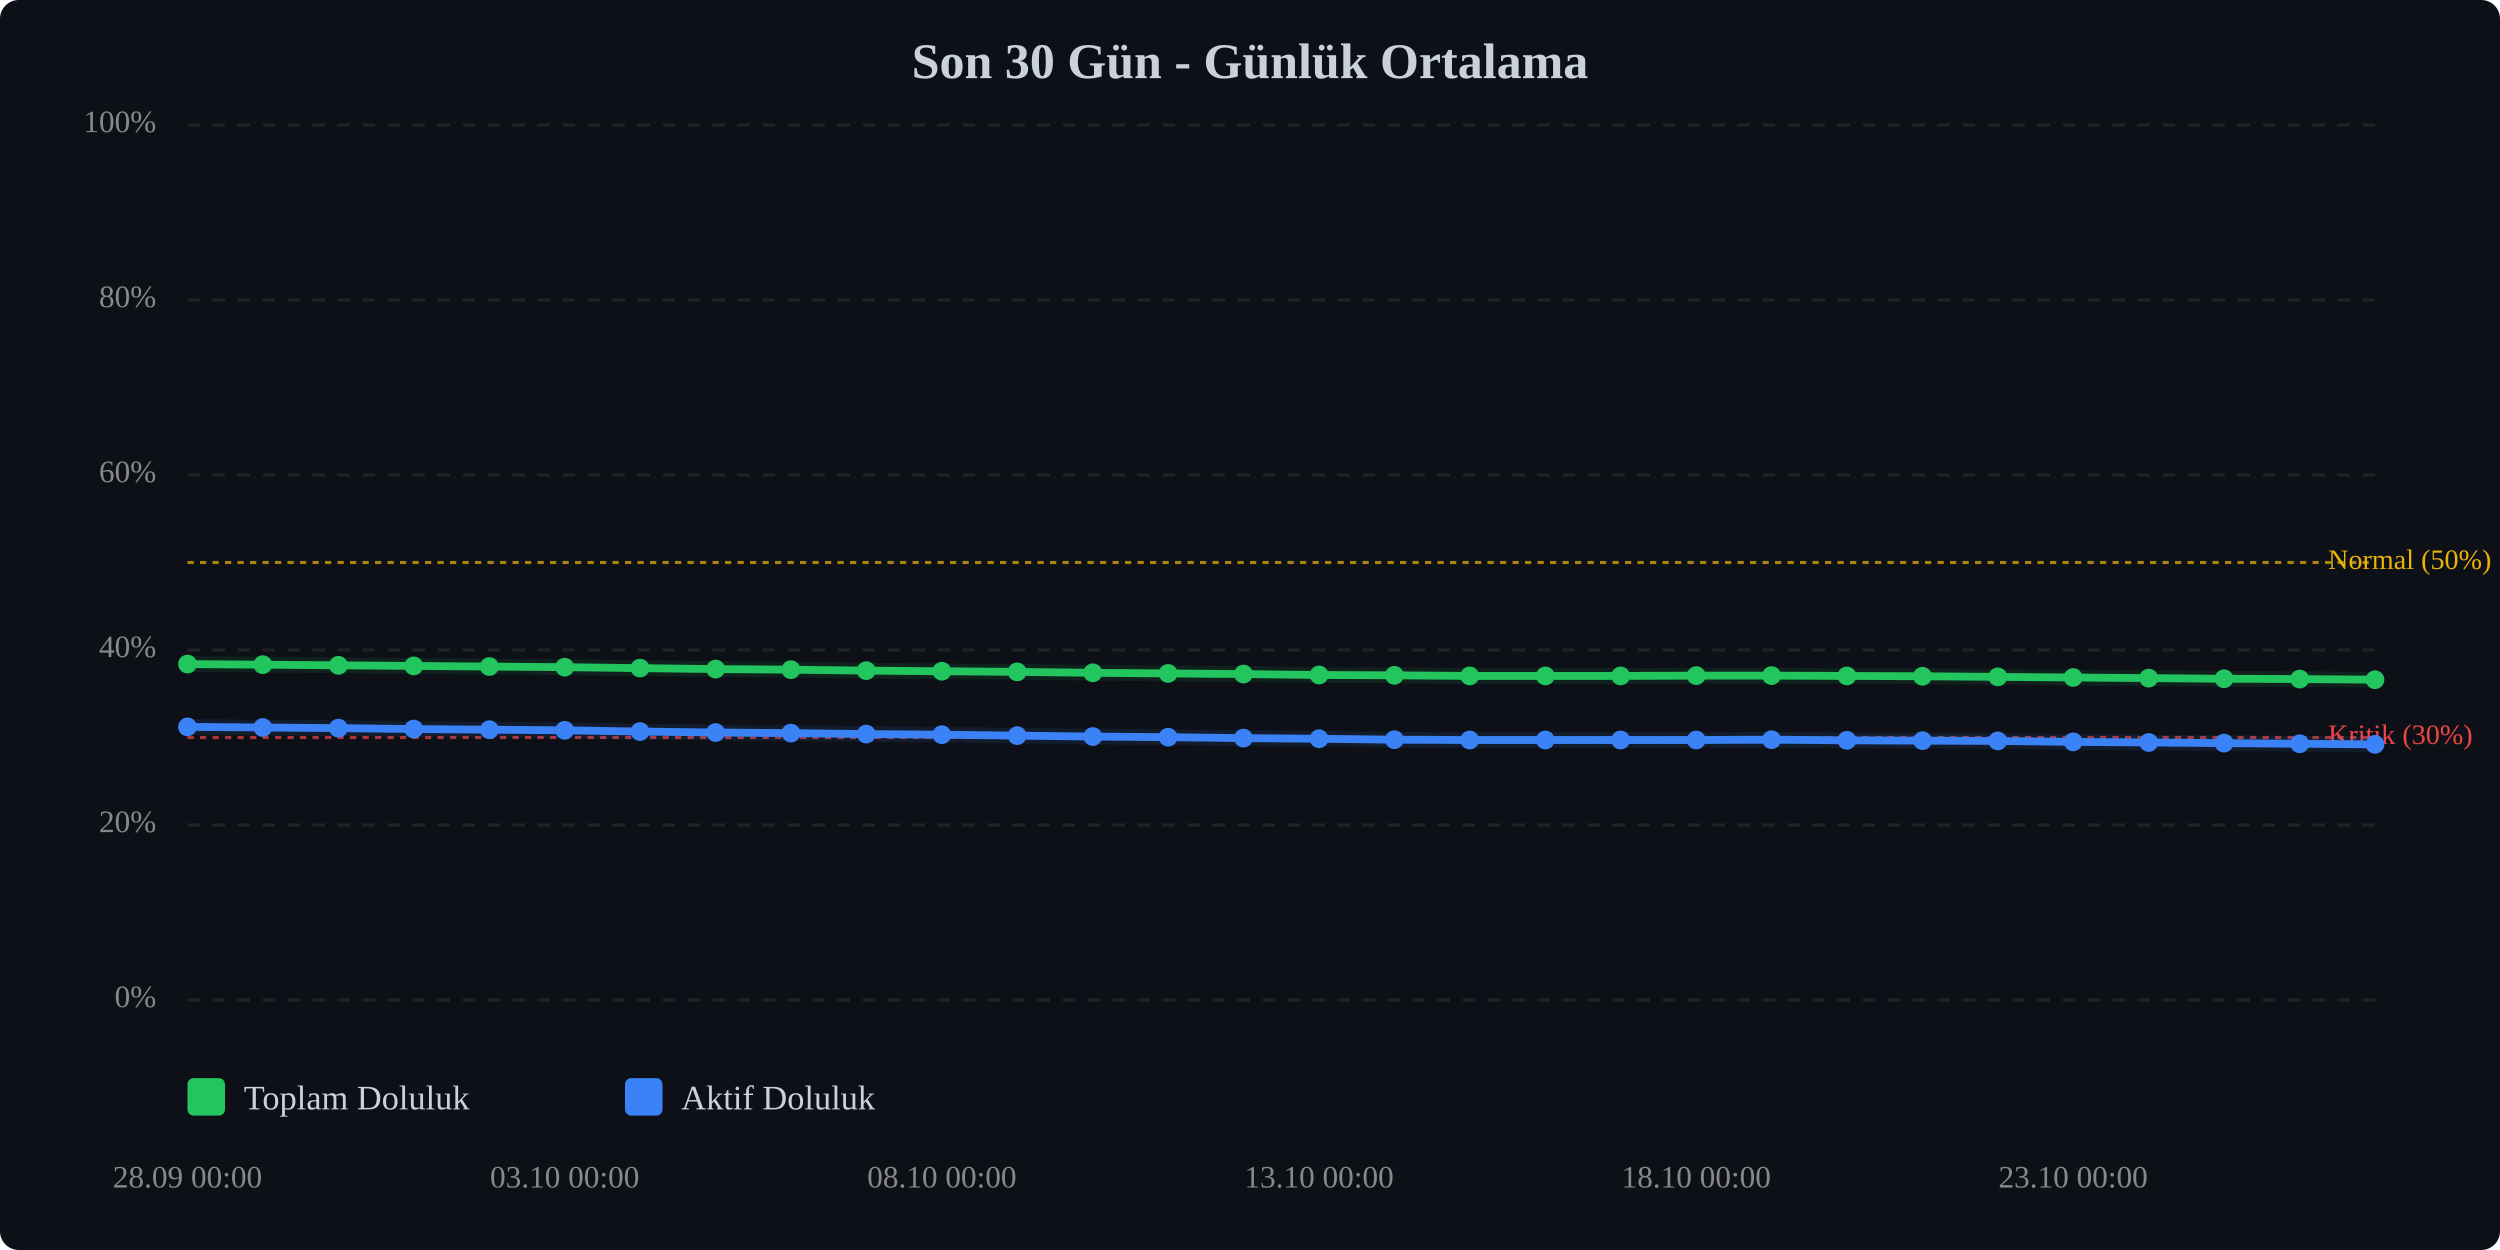
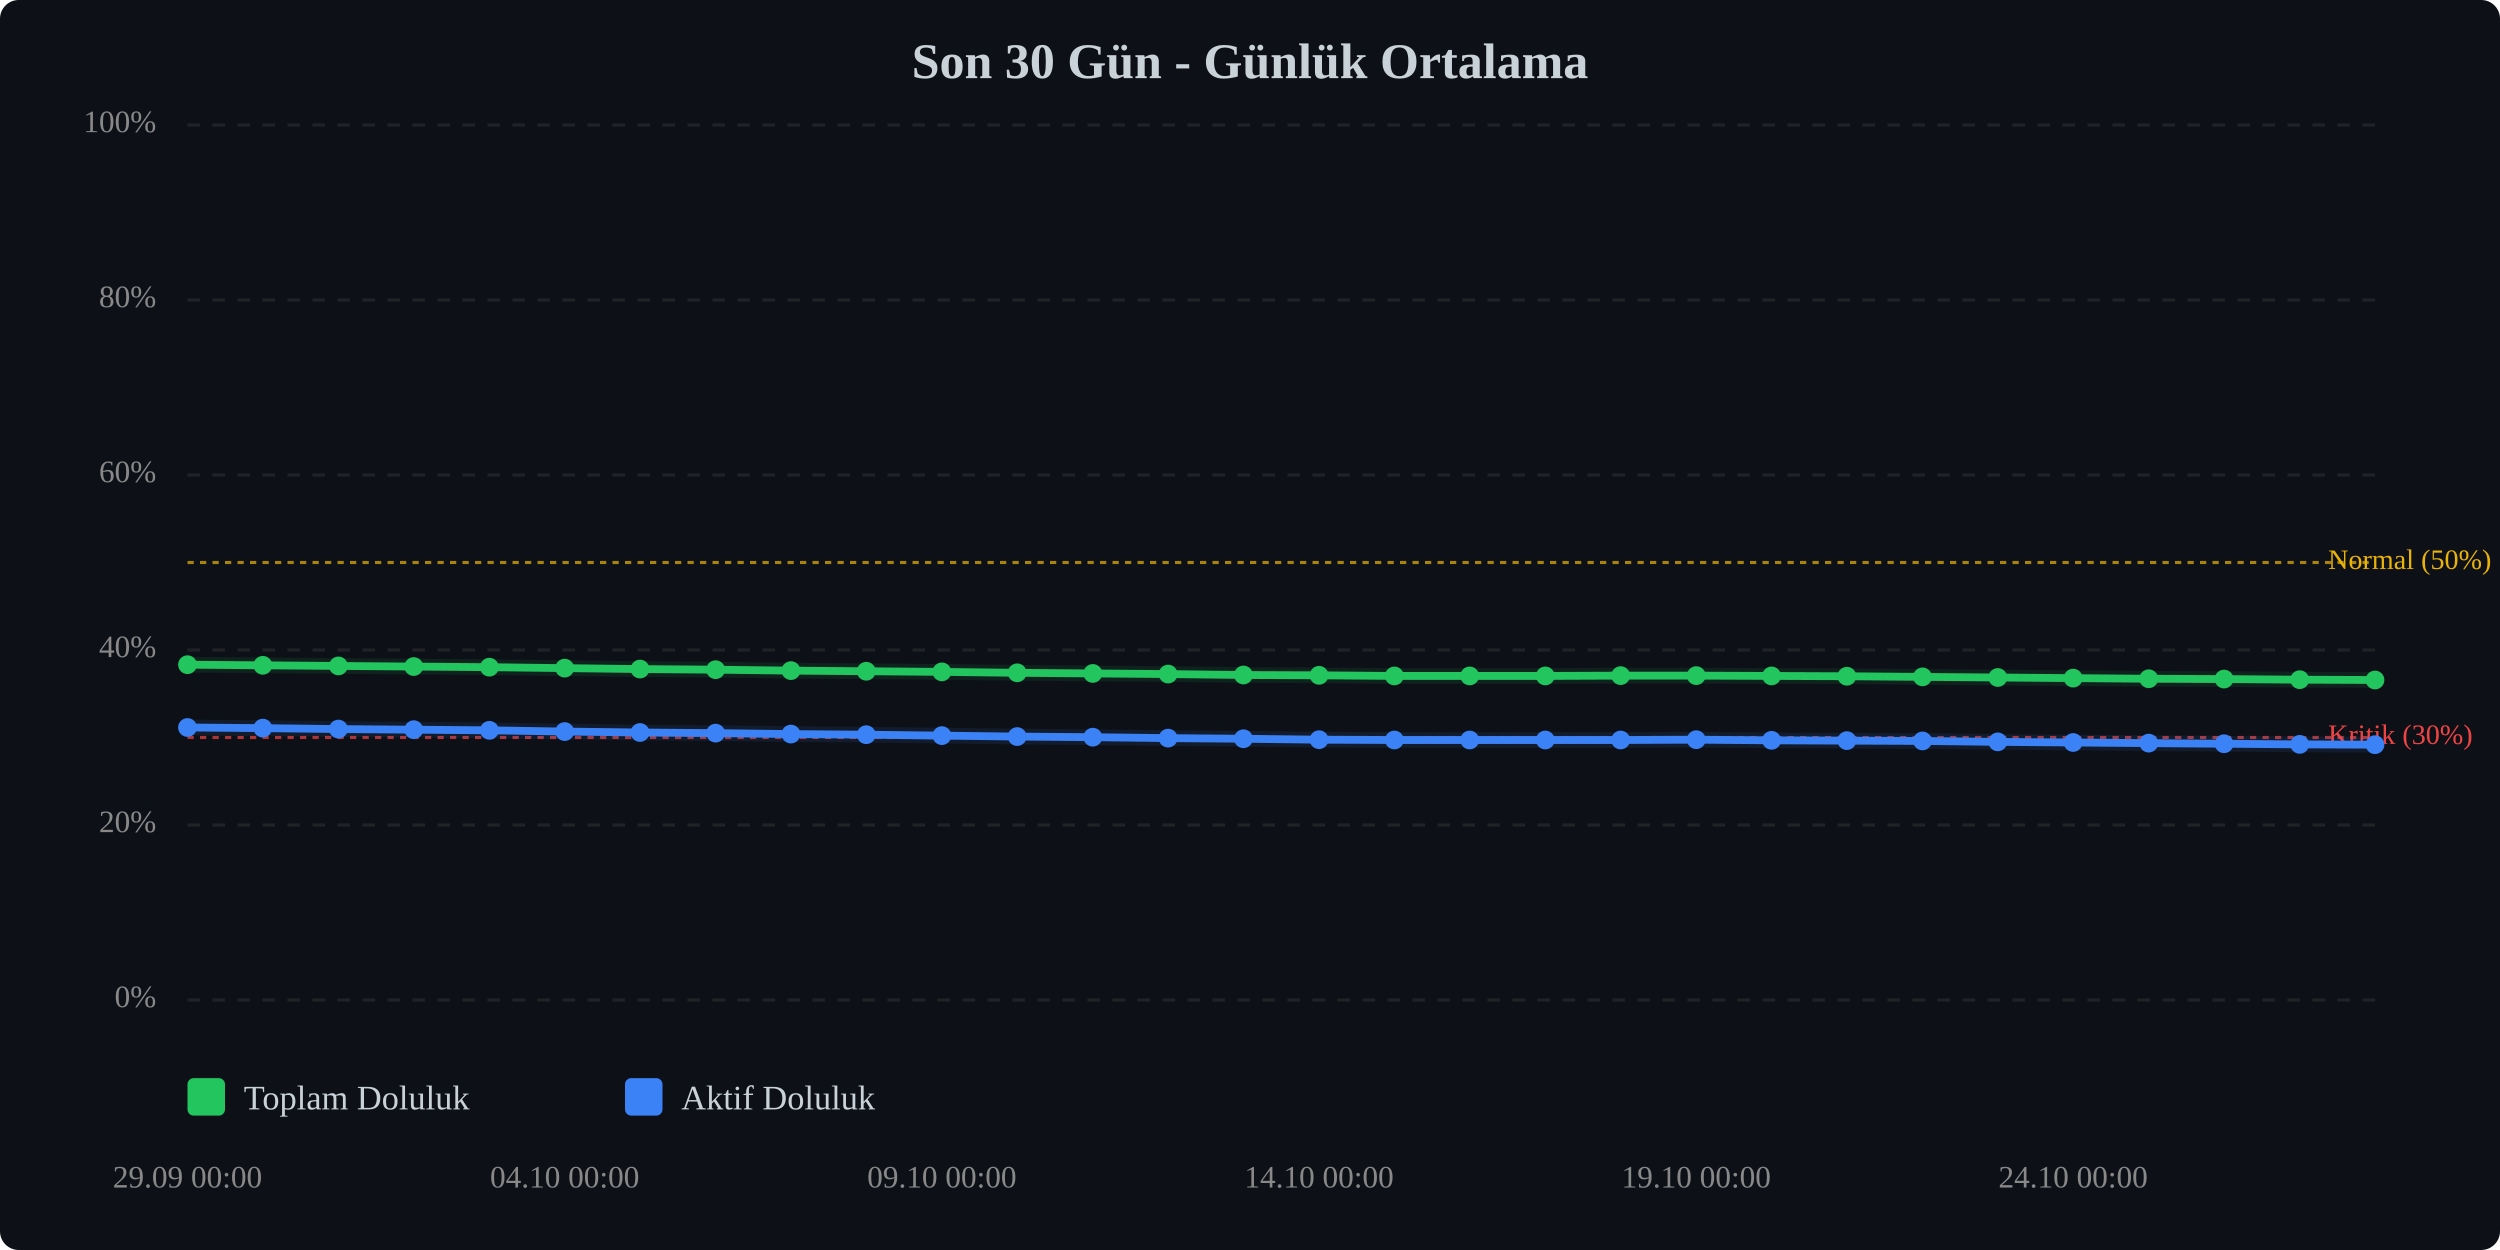
<svg xmlns="http://www.w3.org/2000/svg" viewBox="0 0 800 400" width="100%" style="max-width:800px;">
  <rect width="800" height="400" fill="#0d1117" rx="6" />
  <text x="400.0" y="25" text-anchor="middle" font-size="16" font-weight="bold" fill="#c9d1d9">Son 30 Gün - Günlük Ortalama</text>
  <line x1="60" y1="320.0" x2="760" y2="320.0" stroke="#333" stroke-width="1" stroke-dasharray="4,4" opacity="0.5" />
  <text x="50" y="320.0" text-anchor="end" dominant-baseline="middle" font-size="10" fill="#888">0%</text>
  <line x1="60" y1="264.0" x2="760" y2="264.0" stroke="#333" stroke-width="1" stroke-dasharray="4,4" opacity="0.5" />
  <text x="50" y="264.0" text-anchor="end" dominant-baseline="middle" font-size="10" fill="#888">20%</text>
  <line x1="60" y1="208.0" x2="760" y2="208.0" stroke="#333" stroke-width="1" stroke-dasharray="4,4" opacity="0.5" />
  <text x="50" y="208.0" text-anchor="end" dominant-baseline="middle" font-size="10" fill="#888">40%</text>
  <line x1="60" y1="152.0" x2="760" y2="152.0" stroke="#333" stroke-width="1" stroke-dasharray="4,4" opacity="0.5" />
  <text x="50" y="152.0" text-anchor="end" dominant-baseline="middle" font-size="10" fill="#888">60%</text>
  <line x1="60" y1="96.0" x2="760" y2="96.0" stroke="#333" stroke-width="1" stroke-dasharray="4,4" opacity="0.5" />
  <text x="50" y="96.0" text-anchor="end" dominant-baseline="middle" font-size="10" fill="#888">80%</text>
  <line x1="60" y1="40.0" x2="760" y2="40.0" stroke="#333" stroke-width="1" stroke-dasharray="4,4" opacity="0.5" />
  <text x="50" y="40.0" text-anchor="end" dominant-baseline="middle" font-size="10" fill="#888">100%</text>
  <line x1="60" y1="236.0" x2="760" y2="236.0" stroke="#ef4444" stroke-width="1" stroke-dasharray="2,2" opacity="0.7" />
  <text x="745" y="236.0" dominant-baseline="middle" font-size="9" fill="#ef4444">Kritik (30%)</text>
  <line x1="60" y1="180.0" x2="760" y2="180.0" stroke="#eab308" stroke-width="1" stroke-dasharray="2,2" opacity="0.7" />
  <text x="745" y="180.0" dominant-baseline="middle" font-size="9" fill="#eab308">Normal (50%)</text>
-   <polyline points="60.0,212.5 84.1,212.7 108.3,212.9 132.4,213.1 156.6,213.3 180.7,213.5 204.8,213.8 229.0,214.1 253.1,214.3 277.2,214.6 301.4,214.8 325.5,215.0 349.7,215.3 373.8,215.5 397.9,215.7 422.1,216.0 446.2,216.1 470.3,216.3 494.5,216.3 518.6,216.3 542.8,216.2 566.9,216.2 591.0,216.3 615.2,216.4 639.3,216.6 663.4,216.8 687.6,217.0 711.7,217.2 735.9,217.3 760.0,217.5" fill="none" stroke="#22c55e" stroke-width="2.5" stroke-linecap="round" stroke-linejoin="round" />
-   <polyline points="60.0,212.5 84.1,212.7 108.3,212.9 132.4,213.1 156.6,213.3 180.7,213.5 204.8,213.8 229.0,214.1 253.1,214.3 277.2,214.6 301.4,214.8 325.5,215.0 349.7,215.3 373.8,215.5 397.9,215.7 422.1,216.0 446.2,216.1 470.3,216.3 494.5,216.3 518.6,216.3 542.8,216.2 566.9,216.2 591.0,216.3 615.2,216.4 639.3,216.6 663.4,216.8 687.6,217.0 711.7,217.2 735.9,217.3 760.0,217.5" fill="none" stroke="#22c55e" stroke-width="5" opacity="0.1" stroke-linecap="round" stroke-linejoin="round" />
-   <polyline points="60.0,232.6 84.1,232.8 108.3,233.0 132.4,233.3 156.6,233.5 180.7,233.7 204.8,234.1 229.0,234.4 253.1,234.6 277.2,234.9 301.4,235.1 325.5,235.4 349.7,235.7 373.8,235.9 397.9,236.2 422.1,236.4 446.2,236.7 470.3,236.8 494.5,236.8 518.6,236.8 542.8,236.8 566.9,236.7 591.0,236.9 615.2,237.0 639.3,237.1 663.4,237.4 687.6,237.6 711.7,237.8 735.9,238.0 760.0,238.2" fill="none" stroke="#3b82f6" stroke-width="2.5" stroke-linecap="round" stroke-linejoin="round" />
-   <polyline points="60.0,232.6 84.1,232.8 108.3,233.0 132.4,233.3 156.6,233.5 180.7,233.7 204.8,234.1 229.0,234.4 253.1,234.6 277.2,234.9 301.4,235.1 325.5,235.4 349.7,235.7 373.8,235.9 397.9,236.2 422.1,236.4 446.2,236.7 470.3,236.8 494.5,236.8 518.6,236.8 542.8,236.8 566.9,236.7 591.0,236.9 615.2,237.0 639.3,237.1 663.4,237.4 687.6,237.6 711.7,237.8 735.9,238.0 760.0,238.2" fill="none" stroke="#3b82f6" stroke-width="5" opacity="0.1" stroke-linecap="round" stroke-linejoin="round" />
-   <circle cx="60.0" cy="212.5" r="3" fill="#22c55e" />
-   <circle cx="84.1" cy="212.7" r="3" fill="#22c55e" />
-   <circle cx="108.3" cy="212.9" r="3" fill="#22c55e" />
-   <circle cx="132.4" cy="213.1" r="3" fill="#22c55e" />
-   <circle cx="156.6" cy="213.3" r="3" fill="#22c55e" />
-   <circle cx="180.7" cy="213.5" r="3" fill="#22c55e" />
-   <circle cx="204.8" cy="213.8" r="3" fill="#22c55e" />
-   <circle cx="229.0" cy="214.1" r="3" fill="#22c55e" />
-   <circle cx="253.1" cy="214.3" r="3" fill="#22c55e" />
-   <circle cx="277.2" cy="214.6" r="3" fill="#22c55e" />
-   <circle cx="301.4" cy="214.8" r="3" fill="#22c55e" />
-   <circle cx="325.5" cy="215.0" r="3" fill="#22c55e" />
-   <circle cx="349.7" cy="215.3" r="3" fill="#22c55e" />
-   <circle cx="373.8" cy="215.5" r="3" fill="#22c55e" />
-   <circle cx="397.9" cy="215.7" r="3" fill="#22c55e" />
-   <circle cx="422.1" cy="216.0" r="3" fill="#22c55e" />
-   <circle cx="446.2" cy="216.1" r="3" fill="#22c55e" />
+   <polyline points="60.0,212.7 84.1,212.9 108.3,213.1 132.4,213.3 156.6,213.5 180.7,213.8 204.8,214.1 229.0,214.3 253.1,214.6 277.2,214.8 301.4,215.0 325.5,215.3 349.7,215.5 373.8,215.7 397.9,216.0 422.1,216.1 446.2,216.3 470.3,216.3 494.5,216.3 518.6,216.2 542.8,216.2 566.9,216.3 591.0,216.4 615.2,216.6 639.3,216.8 663.4,217.0 687.6,217.2 711.7,217.3 735.9,217.5 760.0,217.6" fill="none" stroke="#22c55e" stroke-width="2.5" stroke-linecap="round" stroke-linejoin="round" />
+   <polyline points="60.0,212.7 84.1,212.9 108.3,213.1 132.4,213.3 156.6,213.5 180.7,213.8 204.8,214.1 229.0,214.3 253.1,214.6 277.2,214.8 301.4,215.0 325.5,215.3 349.7,215.5 373.8,215.7 397.9,216.0 422.1,216.1 446.2,216.3 470.3,216.3 494.5,216.3 518.6,216.2 542.8,216.2 566.9,216.3 591.0,216.4 615.2,216.6 639.3,216.8 663.4,217.0 687.6,217.2 711.7,217.3 735.9,217.5 760.0,217.6" fill="none" stroke="#22c55e" stroke-width="5" opacity="0.1" stroke-linecap="round" stroke-linejoin="round" />
+   <polyline points="60.0,232.8 84.1,233.0 108.3,233.3 132.4,233.5 156.6,233.7 180.7,234.1 204.8,234.4 229.0,234.6 253.1,234.9 277.2,235.1 301.4,235.4 325.5,235.7 349.7,235.9 373.8,236.2 397.9,236.4 422.1,236.7 446.2,236.8 470.3,236.8 494.5,236.8 518.6,236.8 542.8,236.7 566.9,236.9 591.0,237.0 615.2,237.1 639.3,237.4 663.4,237.6 687.6,237.8 711.7,238.0 735.9,238.2 760.0,238.3" fill="none" stroke="#3b82f6" stroke-width="2.5" stroke-linecap="round" stroke-linejoin="round" />
+   <polyline points="60.0,232.8 84.1,233.0 108.3,233.3 132.4,233.5 156.6,233.7 180.7,234.1 204.8,234.4 229.0,234.6 253.1,234.9 277.2,235.1 301.4,235.4 325.5,235.7 349.7,235.9 373.8,236.2 397.9,236.4 422.1,236.7 446.2,236.8 470.3,236.8 494.5,236.8 518.6,236.8 542.8,236.7 566.9,236.9 591.0,237.0 615.2,237.1 639.3,237.4 663.4,237.6 687.6,237.8 711.7,238.0 735.9,238.2 760.0,238.3" fill="none" stroke="#3b82f6" stroke-width="5" opacity="0.1" stroke-linecap="round" stroke-linejoin="round" />
+   <circle cx="60.0" cy="212.7" r="3" fill="#22c55e" />
+   <circle cx="84.1" cy="212.9" r="3" fill="#22c55e" />
+   <circle cx="108.3" cy="213.1" r="3" fill="#22c55e" />
+   <circle cx="132.4" cy="213.3" r="3" fill="#22c55e" />
+   <circle cx="156.6" cy="213.5" r="3" fill="#22c55e" />
+   <circle cx="180.7" cy="213.8" r="3" fill="#22c55e" />
+   <circle cx="204.8" cy="214.1" r="3" fill="#22c55e" />
+   <circle cx="229.0" cy="214.3" r="3" fill="#22c55e" />
+   <circle cx="253.1" cy="214.6" r="3" fill="#22c55e" />
+   <circle cx="277.2" cy="214.8" r="3" fill="#22c55e" />
+   <circle cx="301.4" cy="215.0" r="3" fill="#22c55e" />
+   <circle cx="325.5" cy="215.3" r="3" fill="#22c55e" />
+   <circle cx="349.7" cy="215.5" r="3" fill="#22c55e" />
+   <circle cx="373.8" cy="215.7" r="3" fill="#22c55e" />
+   <circle cx="397.9" cy="216.0" r="3" fill="#22c55e" />
+   <circle cx="422.1" cy="216.1" r="3" fill="#22c55e" />
+   <circle cx="446.2" cy="216.3" r="3" fill="#22c55e" />
  <circle cx="470.3" cy="216.3" r="3" fill="#22c55e" />
  <circle cx="494.5" cy="216.3" r="3" fill="#22c55e" />
-   <circle cx="518.6" cy="216.3" r="3" fill="#22c55e" />
+   <circle cx="518.6" cy="216.2" r="3" fill="#22c55e" />
  <circle cx="542.8" cy="216.2" r="3" fill="#22c55e" />
-   <circle cx="566.9" cy="216.2" r="3" fill="#22c55e" />
-   <circle cx="591.0" cy="216.3" r="3" fill="#22c55e" />
-   <circle cx="615.2" cy="216.4" r="3" fill="#22c55e" />
-   <circle cx="639.3" cy="216.6" r="3" fill="#22c55e" />
-   <circle cx="663.4" cy="216.8" r="3" fill="#22c55e" />
-   <circle cx="687.6" cy="217.0" r="3" fill="#22c55e" />
-   <circle cx="711.7" cy="217.2" r="3" fill="#22c55e" />
-   <circle cx="735.9" cy="217.3" r="3" fill="#22c55e" />
-   <circle cx="760.0" cy="217.5" r="3" fill="#22c55e" />
-   <circle cx="60.0" cy="232.6" r="3" fill="#3b82f6" />
-   <circle cx="84.1" cy="232.8" r="3" fill="#3b82f6" />
-   <circle cx="108.3" cy="233.0" r="3" fill="#3b82f6" />
-   <circle cx="132.4" cy="233.3" r="3" fill="#3b82f6" />
-   <circle cx="156.6" cy="233.5" r="3" fill="#3b82f6" />
-   <circle cx="180.7" cy="233.7" r="3" fill="#3b82f6" />
-   <circle cx="204.8" cy="234.1" r="3" fill="#3b82f6" />
-   <circle cx="229.0" cy="234.4" r="3" fill="#3b82f6" />
-   <circle cx="253.1" cy="234.6" r="3" fill="#3b82f6" />
-   <circle cx="277.2" cy="234.9" r="3" fill="#3b82f6" />
-   <circle cx="301.4" cy="235.1" r="3" fill="#3b82f6" />
-   <circle cx="325.5" cy="235.4" r="3" fill="#3b82f6" />
-   <circle cx="349.7" cy="235.7" r="3" fill="#3b82f6" />
-   <circle cx="373.8" cy="235.9" r="3" fill="#3b82f6" />
-   <circle cx="397.9" cy="236.2" r="3" fill="#3b82f6" />
-   <circle cx="422.1" cy="236.4" r="3" fill="#3b82f6" />
-   <circle cx="446.2" cy="236.7" r="3" fill="#3b82f6" />
+   <circle cx="566.9" cy="216.3" r="3" fill="#22c55e" />
+   <circle cx="591.0" cy="216.4" r="3" fill="#22c55e" />
+   <circle cx="615.2" cy="216.6" r="3" fill="#22c55e" />
+   <circle cx="639.3" cy="216.8" r="3" fill="#22c55e" />
+   <circle cx="663.4" cy="217.0" r="3" fill="#22c55e" />
+   <circle cx="687.6" cy="217.2" r="3" fill="#22c55e" />
+   <circle cx="711.7" cy="217.3" r="3" fill="#22c55e" />
+   <circle cx="735.9" cy="217.5" r="3" fill="#22c55e" />
+   <circle cx="760.0" cy="217.6" r="3" fill="#22c55e" />
+   <circle cx="60.0" cy="232.8" r="3" fill="#3b82f6" />
+   <circle cx="84.1" cy="233.0" r="3" fill="#3b82f6" />
+   <circle cx="108.3" cy="233.3" r="3" fill="#3b82f6" />
+   <circle cx="132.4" cy="233.5" r="3" fill="#3b82f6" />
+   <circle cx="156.6" cy="233.7" r="3" fill="#3b82f6" />
+   <circle cx="180.7" cy="234.1" r="3" fill="#3b82f6" />
+   <circle cx="204.8" cy="234.4" r="3" fill="#3b82f6" />
+   <circle cx="229.0" cy="234.6" r="3" fill="#3b82f6" />
+   <circle cx="253.1" cy="234.9" r="3" fill="#3b82f6" />
+   <circle cx="277.2" cy="235.1" r="3" fill="#3b82f6" />
+   <circle cx="301.4" cy="235.4" r="3" fill="#3b82f6" />
+   <circle cx="325.5" cy="235.7" r="3" fill="#3b82f6" />
+   <circle cx="349.7" cy="235.9" r="3" fill="#3b82f6" />
+   <circle cx="373.8" cy="236.2" r="3" fill="#3b82f6" />
+   <circle cx="397.9" cy="236.4" r="3" fill="#3b82f6" />
+   <circle cx="422.1" cy="236.7" r="3" fill="#3b82f6" />
+   <circle cx="446.2" cy="236.8" r="3" fill="#3b82f6" />
  <circle cx="470.3" cy="236.8" r="3" fill="#3b82f6" />
  <circle cx="494.5" cy="236.8" r="3" fill="#3b82f6" />
  <circle cx="518.6" cy="236.8" r="3" fill="#3b82f6" />
-   <circle cx="542.8" cy="236.8" r="3" fill="#3b82f6" />
-   <circle cx="566.9" cy="236.7" r="3" fill="#3b82f6" />
-   <circle cx="591.0" cy="236.9" r="3" fill="#3b82f6" />
-   <circle cx="615.2" cy="237.0" r="3" fill="#3b82f6" />
-   <circle cx="639.3" cy="237.1" r="3" fill="#3b82f6" />
-   <circle cx="663.4" cy="237.4" r="3" fill="#3b82f6" />
-   <circle cx="687.6" cy="237.6" r="3" fill="#3b82f6" />
-   <circle cx="711.7" cy="237.8" r="3" fill="#3b82f6" />
-   <circle cx="735.9" cy="238.0" r="3" fill="#3b82f6" />
-   <circle cx="760.0" cy="238.2" r="3" fill="#3b82f6" />
-   <text x="60.0" y="380" text-anchor="middle" font-size="10" fill="#888">28.09 00:00</text>
-   <text x="180.7" y="380" text-anchor="middle" font-size="10" fill="#888">03.10 00:00</text>
-   <text x="301.4" y="380" text-anchor="middle" font-size="10" fill="#888">08.10 00:00</text>
-   <text x="422.1" y="380" text-anchor="middle" font-size="10" fill="#888">13.10 00:00</text>
-   <text x="542.8" y="380" text-anchor="middle" font-size="10" fill="#888">18.10 00:00</text>
-   <text x="663.4" y="380" text-anchor="middle" font-size="10" fill="#888">23.10 00:00</text>
+   <circle cx="542.8" cy="236.7" r="3" fill="#3b82f6" />
+   <circle cx="566.9" cy="236.9" r="3" fill="#3b82f6" />
+   <circle cx="591.0" cy="237.0" r="3" fill="#3b82f6" />
+   <circle cx="615.2" cy="237.1" r="3" fill="#3b82f6" />
+   <circle cx="639.3" cy="237.4" r="3" fill="#3b82f6" />
+   <circle cx="663.4" cy="237.6" r="3" fill="#3b82f6" />
+   <circle cx="687.6" cy="237.8" r="3" fill="#3b82f6" />
+   <circle cx="711.7" cy="238.0" r="3" fill="#3b82f6" />
+   <circle cx="735.9" cy="238.2" r="3" fill="#3b82f6" />
+   <circle cx="760.0" cy="238.3" r="3" fill="#3b82f6" />
+   <text x="60.0" y="380" text-anchor="middle" font-size="10" fill="#888">29.09 00:00</text>
+   <text x="180.7" y="380" text-anchor="middle" font-size="10" fill="#888">04.10 00:00</text>
+   <text x="301.4" y="380" text-anchor="middle" font-size="10" fill="#888">09.10 00:00</text>
+   <text x="422.1" y="380" text-anchor="middle" font-size="10" fill="#888">14.10 00:00</text>
+   <text x="542.8" y="380" text-anchor="middle" font-size="10" fill="#888">19.10 00:00</text>
+   <text x="663.4" y="380" text-anchor="middle" font-size="10" fill="#888">24.10 00:00</text>
  <g transform="translate(60, 345)">
    <rect x="0" y="0" width="12" height="12" fill="#22c55e" rx="2" />
    <text x="18" y="10" font-size="11" fill="#c9d1d9">Toplam Doluluk</text>
    <rect x="140" y="0" width="12" height="12" fill="#3b82f6" rx="2" />
    <text x="158" y="10" font-size="11" fill="#c9d1d9">Aktif Doluluk</text>
  </g>
</svg>
